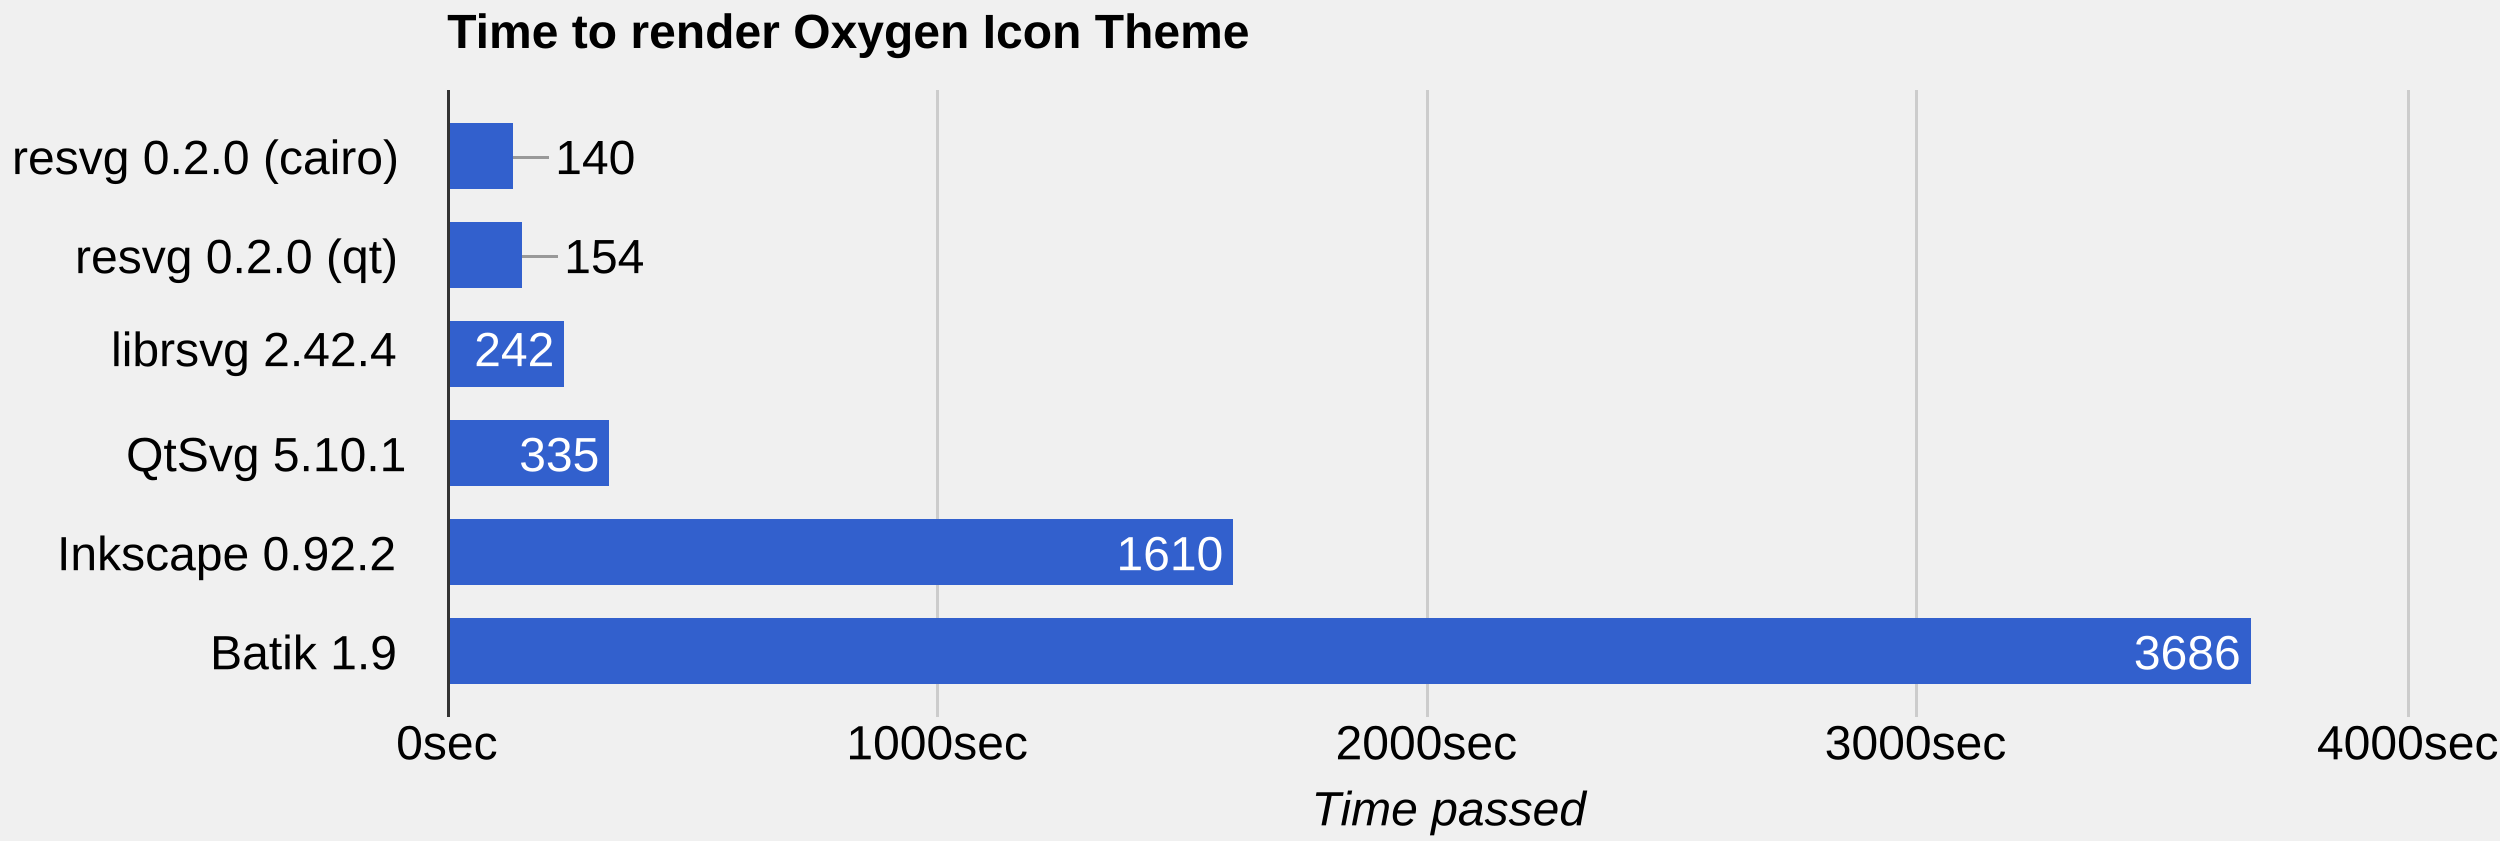
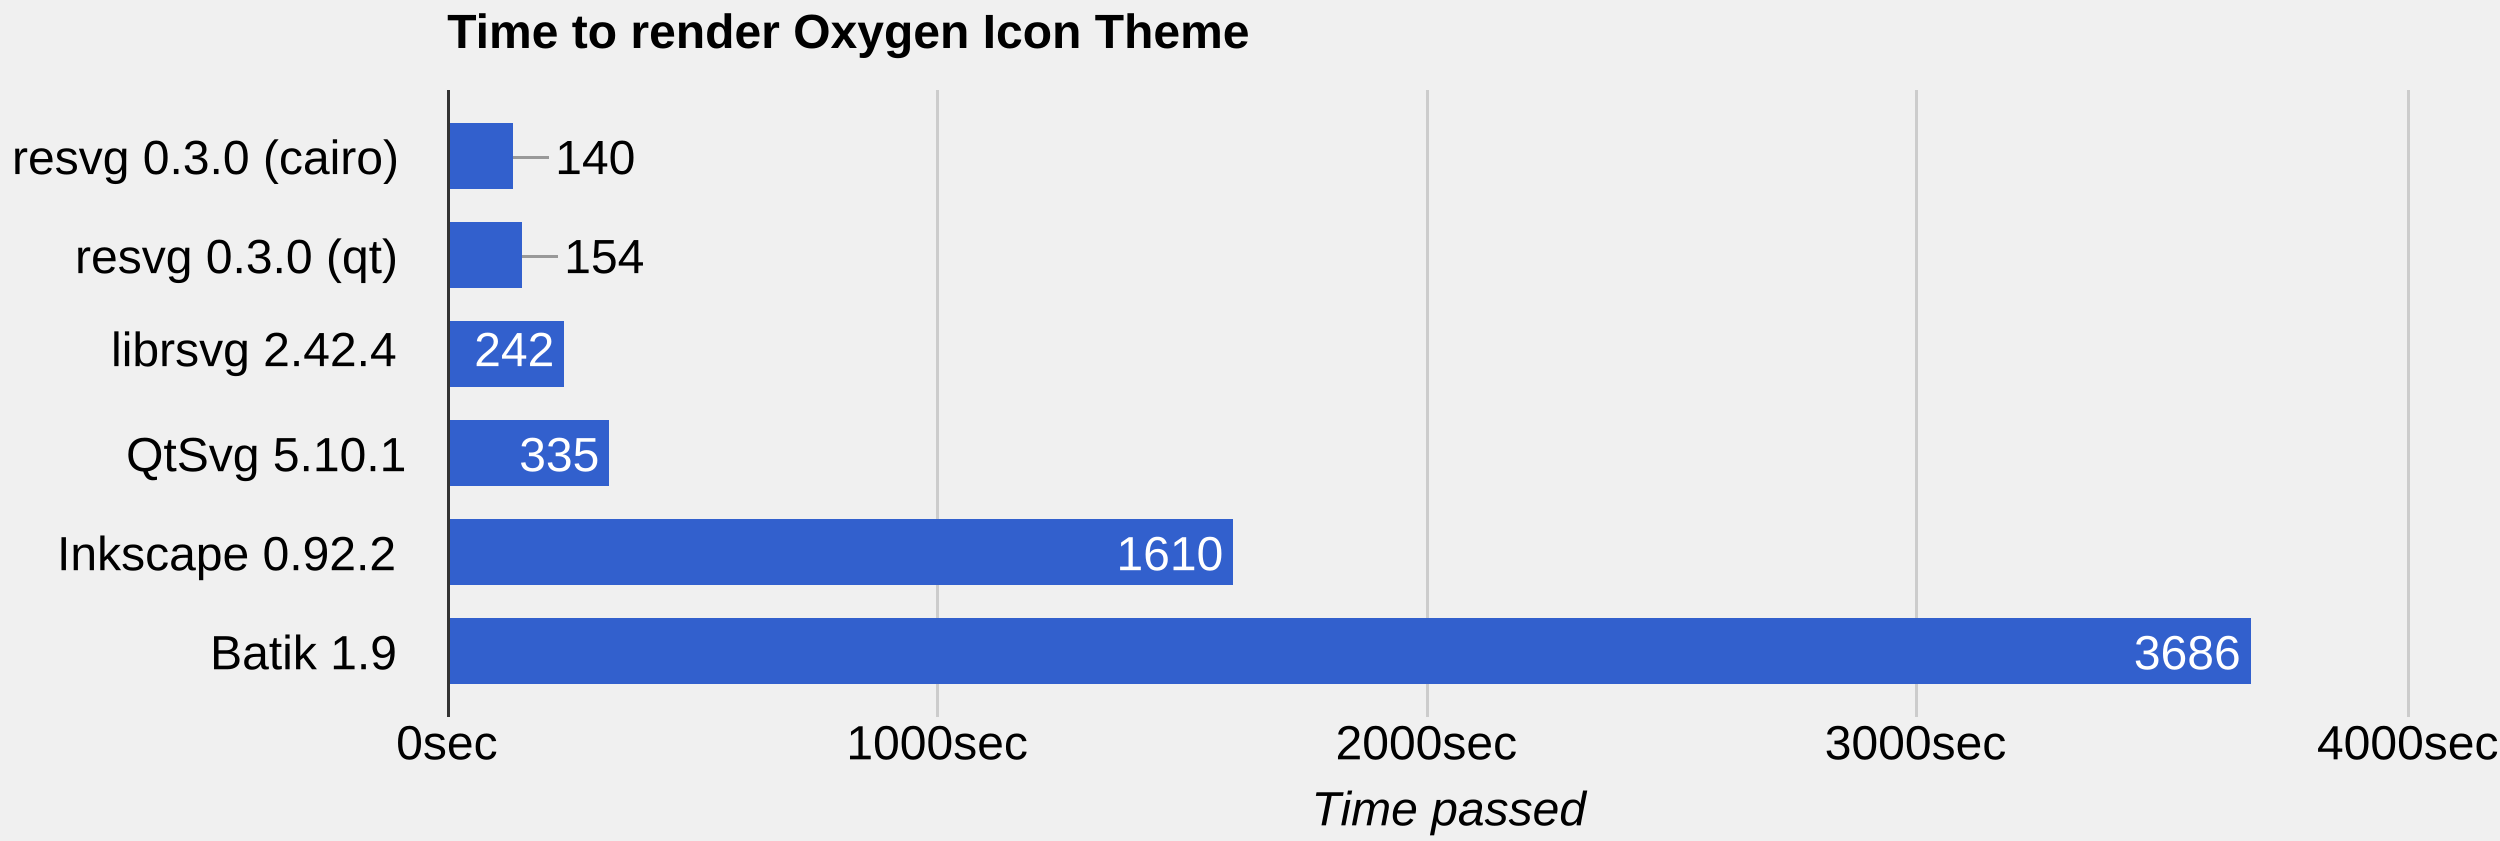
<svg xmlns="http://www.w3.org/2000/svg" height="280" shape-rendering="crispEdges" width="833">
  <text font-family="Arial" font-size="16" font-weight="bold" x="149" y="16">Time to render Oxygen Icon Theme</text>
-   <text font-family="Arial" font-size="16" x="4" y="58">resvg 0.2.0 (cairo)</text>
-   <text font-family="Arial" font-size="16" x="25" y="91">resvg 0.2.0 (qt)</text>
+   <text font-family="Arial" font-size="16" x="4" y="58">resvg 0.3.0 (cairo)</text>
+   <text font-family="Arial" font-size="16" x="25" y="91">resvg 0.3.0 (qt)</text>
  <text font-family="Arial" font-size="16" x="37" y="122">librsvg 2.42.4</text>
  <text font-family="Arial" font-size="16" x="42" y="157">QtSvg 5.10.1</text>
  <text font-family="Arial" font-size="16" x="19" y="190">Inkscape 0.92.2</text>
  <text font-family="Arial" font-size="16" x="70" y="223">Batik 1.9</text>
  <rect fill="#ccc" height="209" width="1" x="149" y="30" />
  <text fill="#000" font-family="Arial" font-size="16" x="132" y="253">0sec</text>
  <rect fill="#ccc" height="209" width="1" x="312" y="30" />
  <text fill="#000" font-family="Arial" font-size="16" x="282" y="253">1000sec</text>
  <rect fill="#ccc" height="209" width="1" x="475" y="30" />
  <text fill="#000" font-family="Arial" font-size="16" x="445" y="253">2000sec</text>
  <rect fill="#ccc" height="209" width="1" x="638" y="30" />
  <text fill="#000" font-family="Arial" font-size="16" x="608" y="253">3000sec</text>
  <rect fill="#ccc" height="209" width="1" x="802" y="30" />
  <text fill="#000" font-family="Arial" font-size="16" x="772" y="253">4000sec</text>
  <rect fill="#3260cd" height="22" width="22" x="149" y="41" />
  <rect fill="#999" height="1" width="12" x="171" y="52" />
  <text fill="#000" font-family="Arial" font-size="16" x="185" y="58">140</text>
  <rect fill="#3260cd" height="22" width="25" x="149" y="74" />
  <rect fill="#999" height="1" width="12" x="174" y="85" />
  <text fill="#000" font-family="Arial" font-size="16" x="188" y="91">154</text>
  <rect fill="#3260cd" height="22" width="39" x="149" y="107" />
  <text fill="#fff" font-family="Arial" font-size="16" x="158" y="122">242</text>
  <rect fill="#3260cd" height="22" width="54" x="149" y="140" />
  <text fill="#fff" font-family="Arial" font-size="16" x="173" y="157">335</text>
  <rect fill="#3260cd" height="22" width="262" x="149" y="173" />
  <text fill="#fff" font-family="Arial" font-size="16" x="372" y="190">1610</text>
  <rect fill="#3260cd" height="22" width="601" x="149" y="206" />
  <text fill="#fff" font-family="Arial" font-size="16" x="711" y="223">3686</text>
  <rect fill="#333" height="209" width="1" x="149" y="30" />
  <text font-family="Arial" font-size="16" font-style="italic" x="437" y="275">Time passed</text>
</svg>
